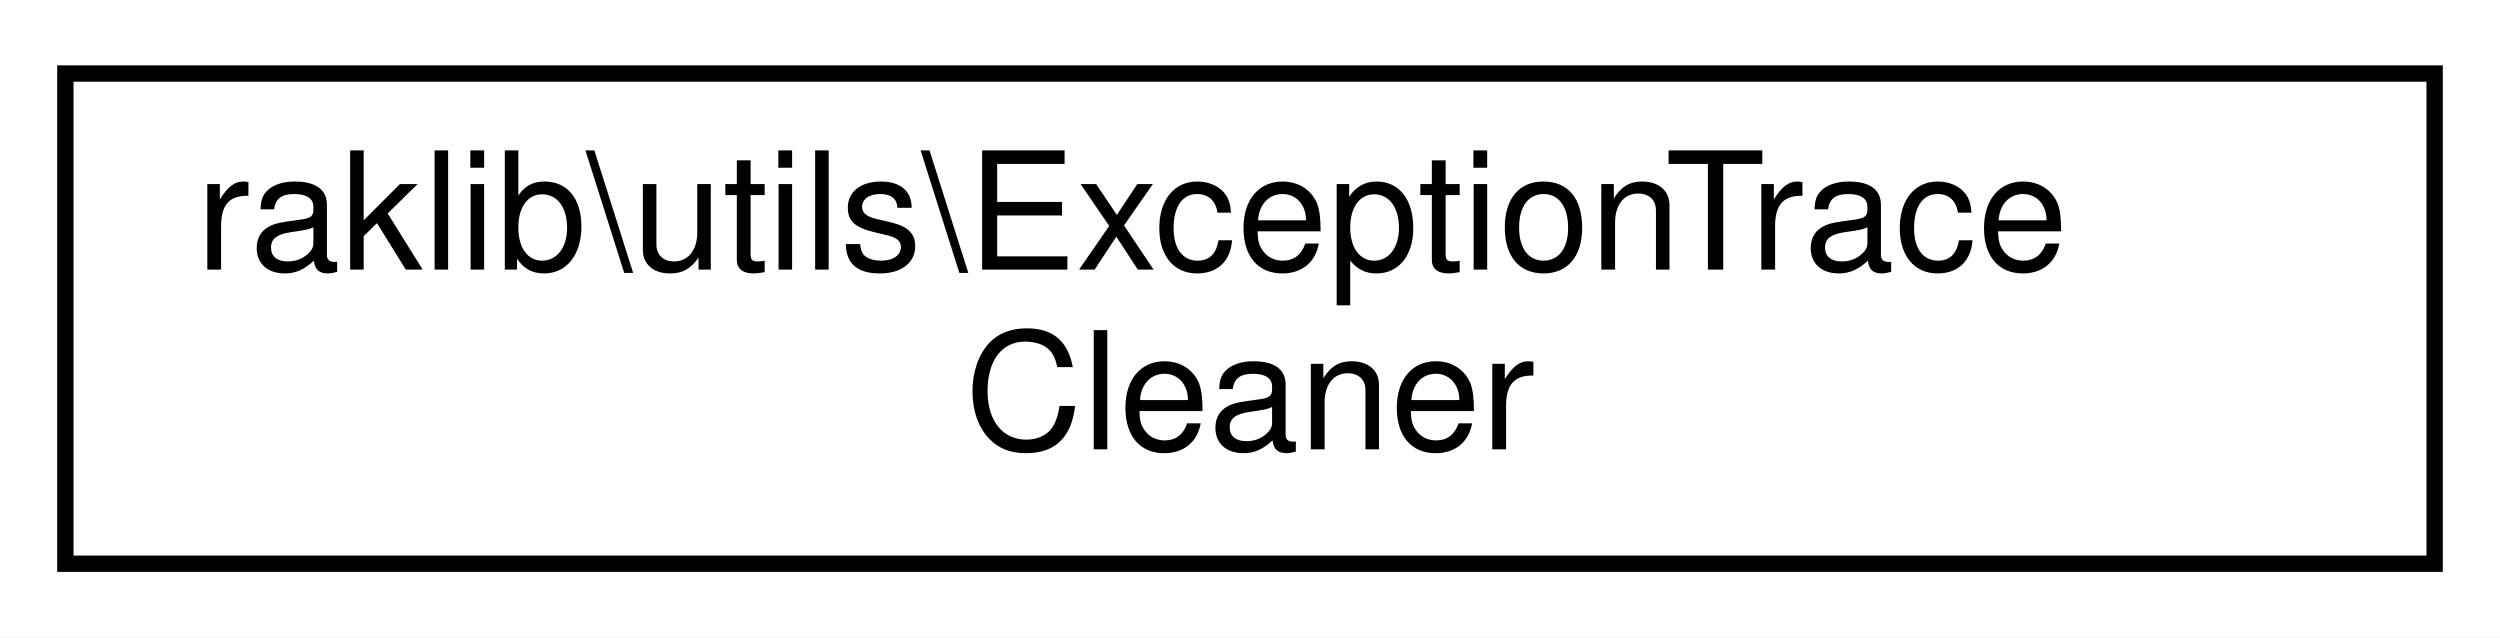
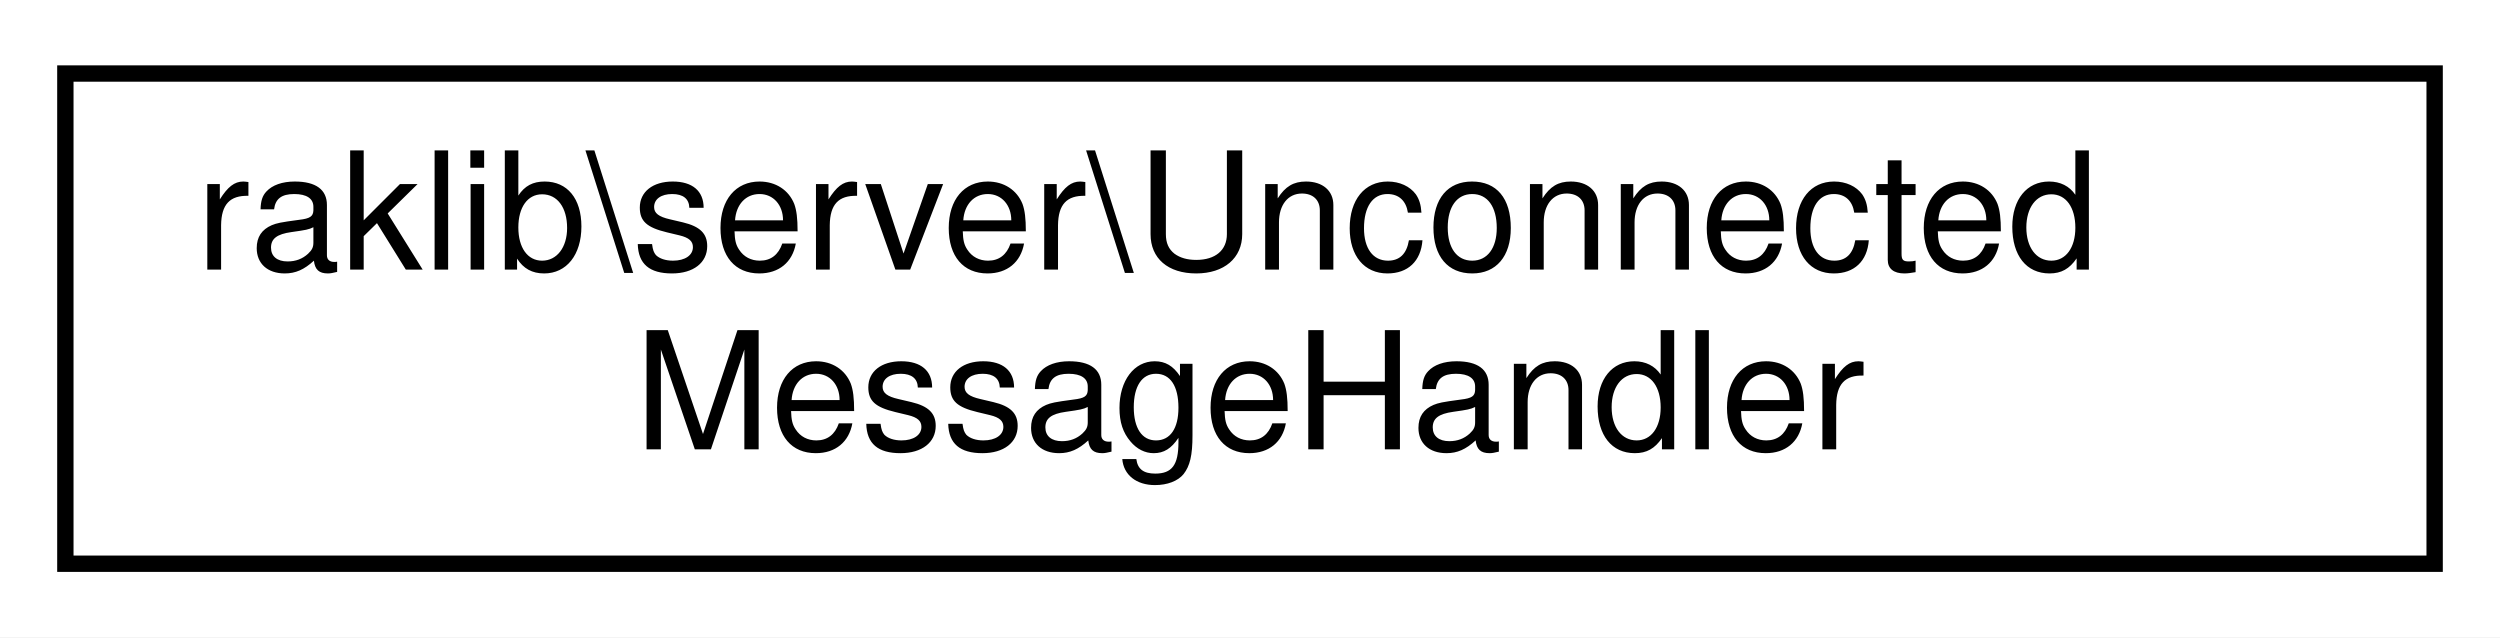
<svg xmlns="http://www.w3.org/2000/svg" xmlns:xlink="http://www.w3.org/1999/xlink" width="153pt" height="39pt" viewBox="0.00 0.00 153.00 39.00">
  <g id="graph0" class="graph" transform="scale(1 1) rotate(0) translate(4 35)">
    <polygon fill="white" stroke="transparent" points="-4,4 -4,-35 149,-35 149,4 -4,4" />
    <g id="node1" class="node">
      <g id="a_node1">
-         <a xlink:href="d0/d23/classraklib_1_1utils_1_1_exception_trace_cleaner.html" target="_top" xlink:title=" ">
+         <a xlink:href="dd/dc3/classraklib_1_1server_1_1_unconnected_message_handler.html" target="_top" xlink:title=" ">
          <polygon fill="white" stroke="black" points="0,-0.5 0,-30.5 145,-30.5 145,-0.5 0,-0.5" />
-           <text text-anchor="start" x="8" y="-18.5" font-family="Helvetica,sans-Serif" font-size="10.00">raklib\utils\ExceptionTrace</text>
-           <text text-anchor="middle" x="72.5" y="-7.5" font-family="Helvetica,sans-Serif" font-size="10.00">Cleaner</text>
+           <text text-anchor="start" x="8" y="-18.5" font-family="Helvetica,sans-Serif" font-size="10.00">raklib\server\Unconnected</text>
+           <text text-anchor="middle" x="72.5" y="-7.5" font-family="Helvetica,sans-Serif" font-size="10.00">MessageHandler</text>
        </a>
      </g>
    </g>
  </g>
</svg>
